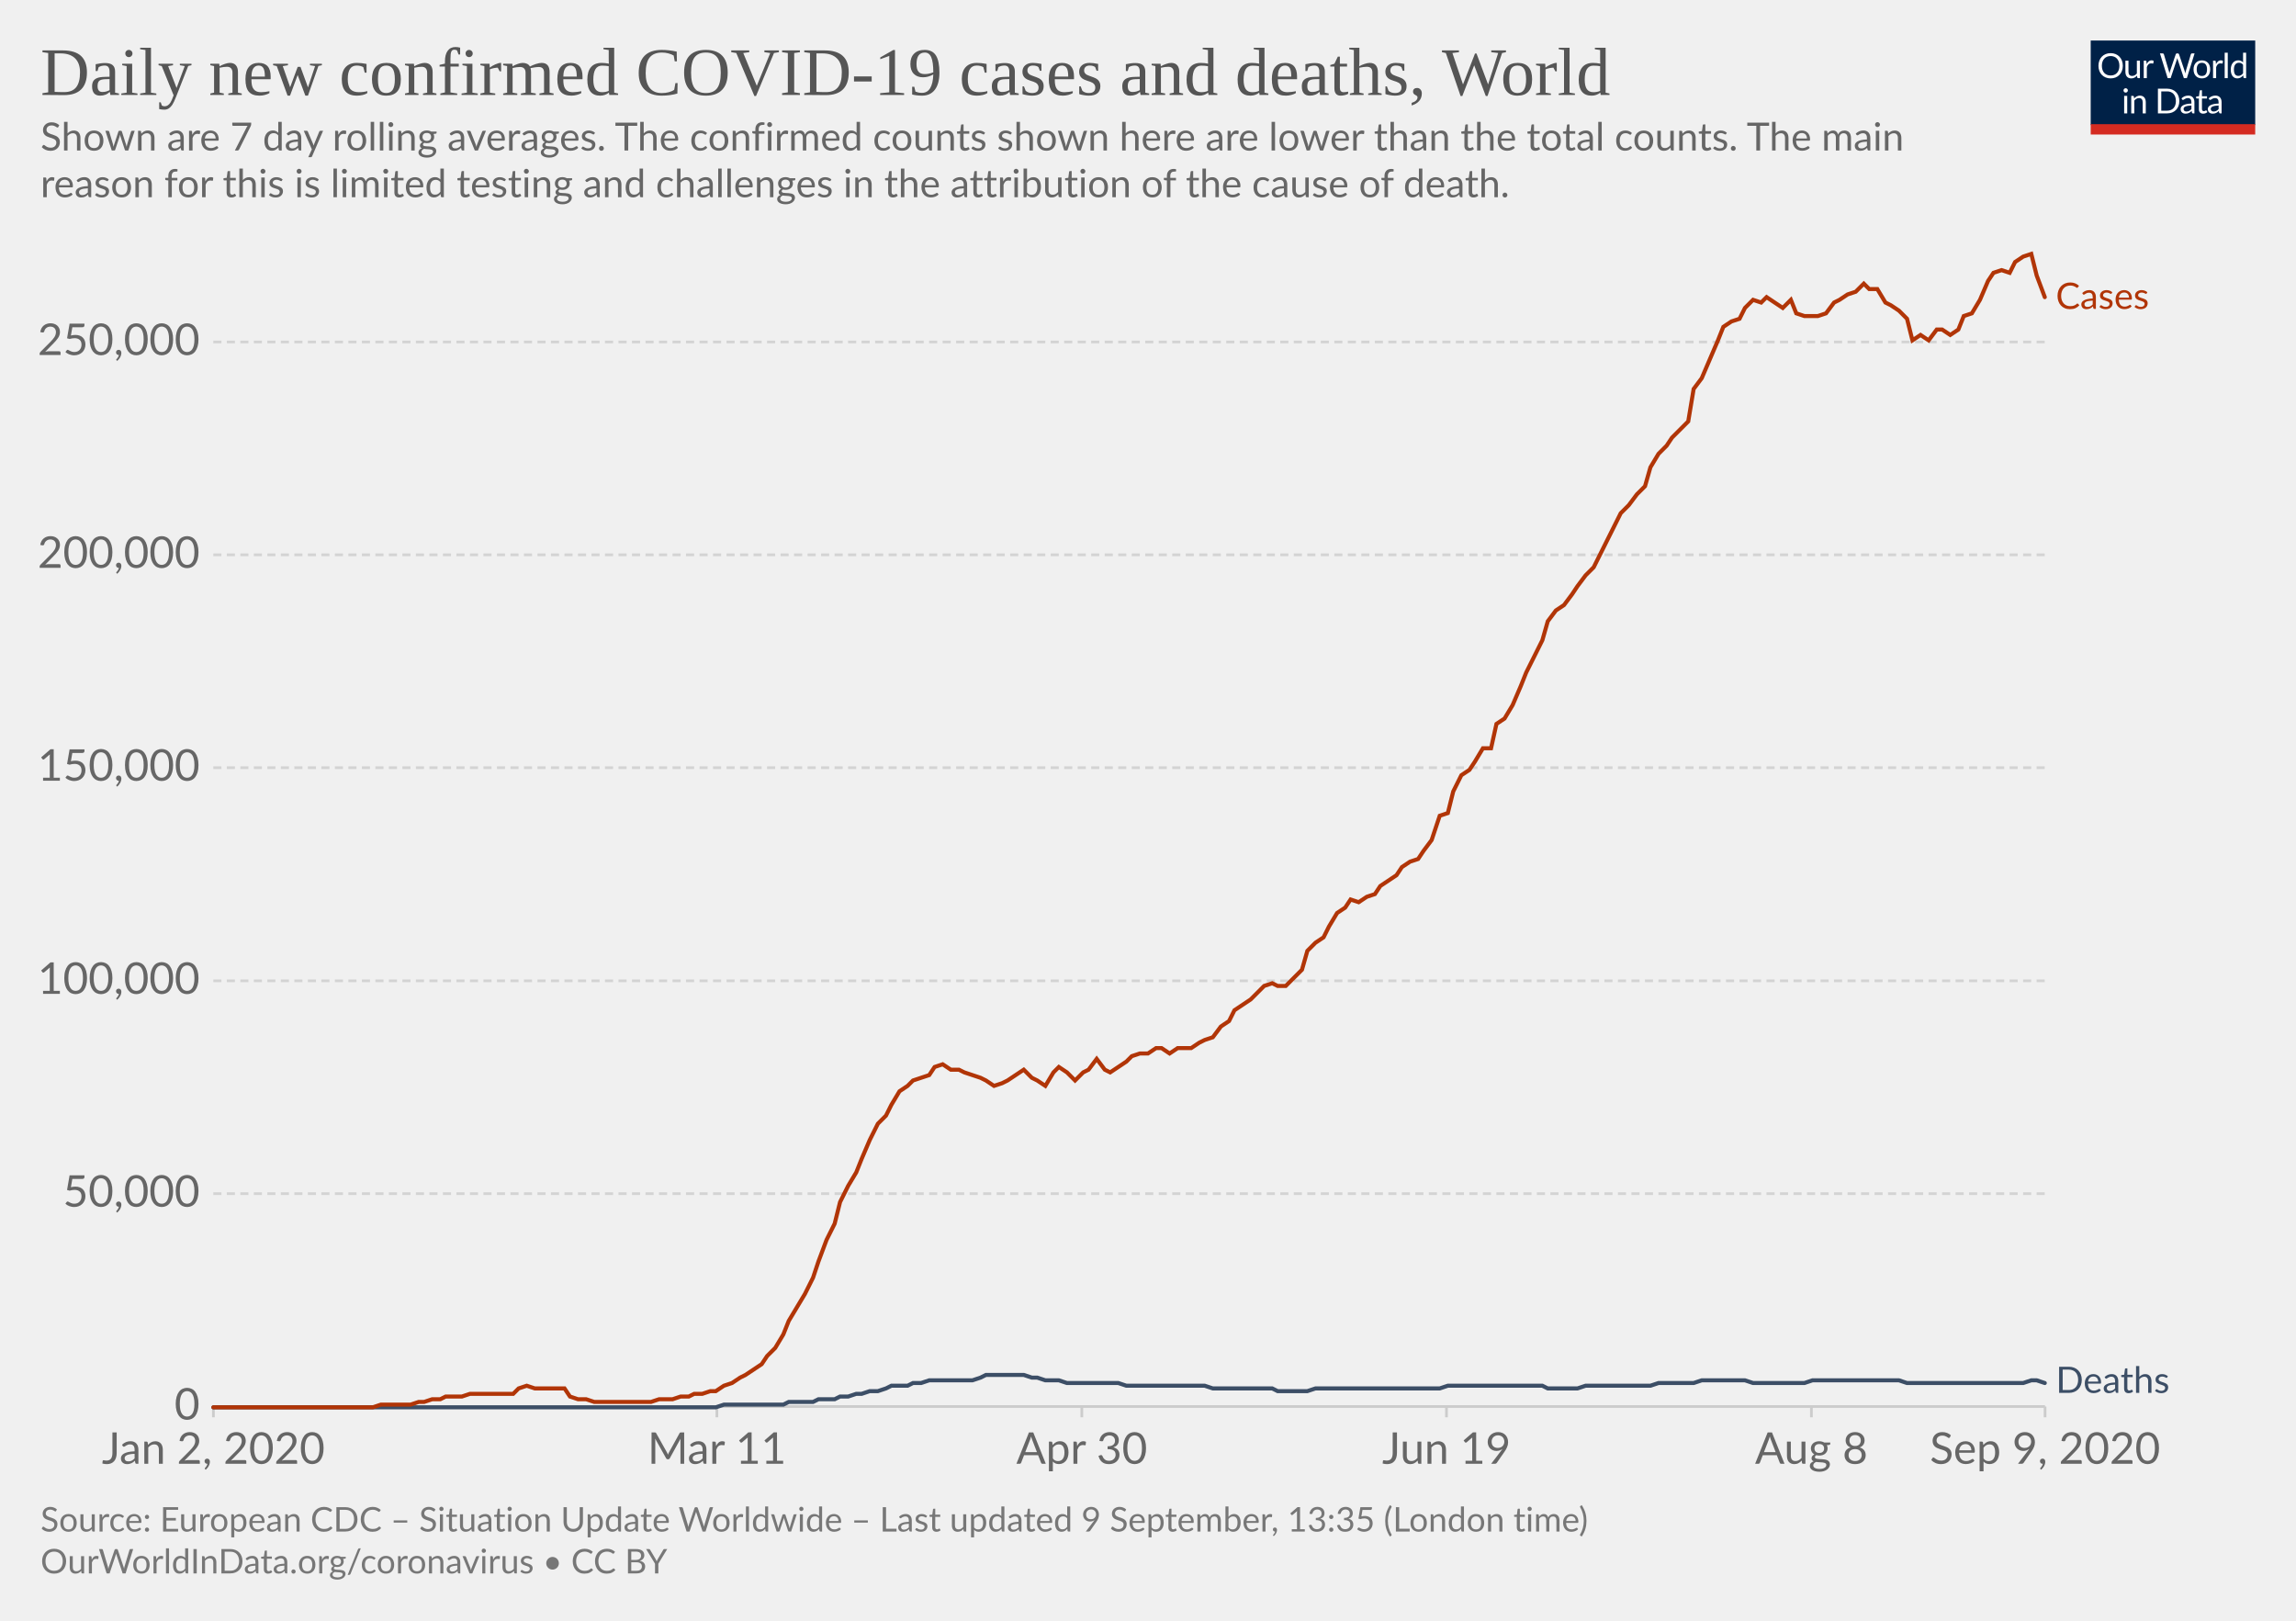
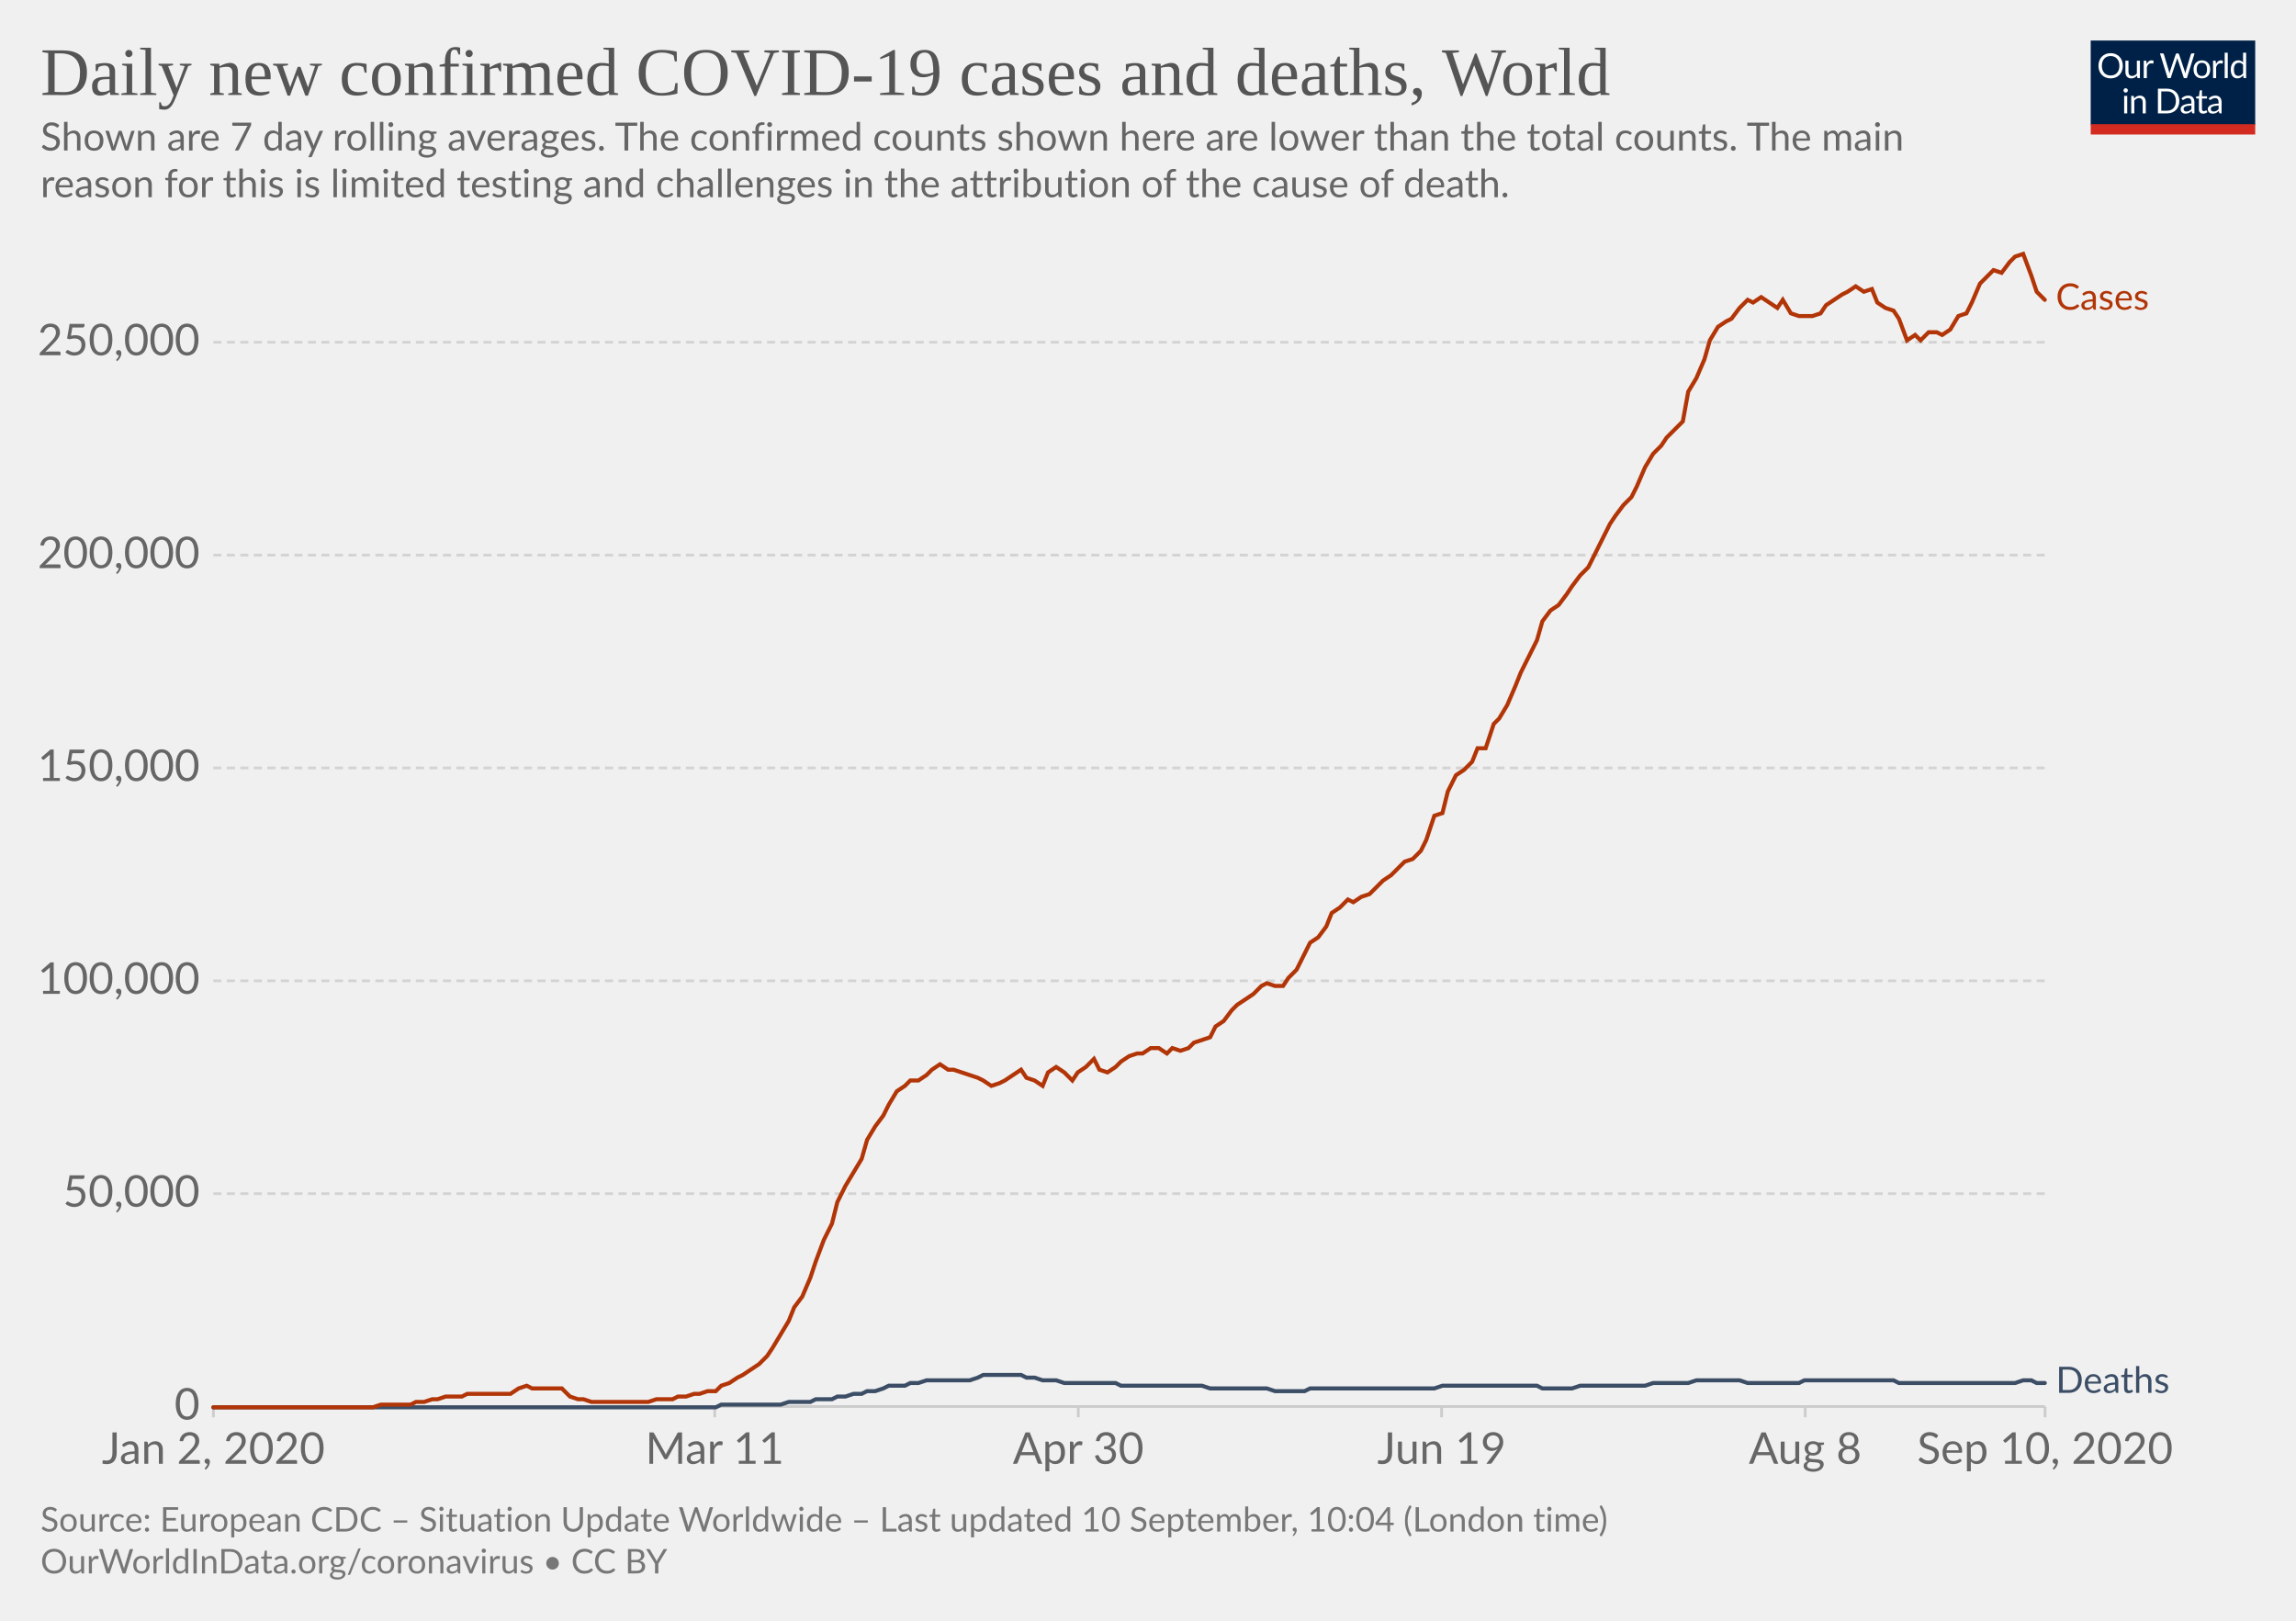
<svg xmlns="http://www.w3.org/2000/svg" version="1.1" style="background-color:#fff;-webkit-font-smoothing:antialiased" width="850" height="600" viewBox="0 0 850 600" font-family="Lato,'Helvetica Neue',Helvetica,Arial,sans-serif" font-size="18" text-rendering="optimizeLegibility">
  <g class="HeaderView">
    <g transform="matrix(.29 0 0 .29 774 15)">
      <svg width="210" height="120" viewBox="0 0 210 120" fill="none">
        <g clip-path="url(#clip0)">
          <path d="M0 0h210v107.89H0V0z" fill="#002147" />
          <path d="M40.98 32.25c0 2.36-.38 4.53-1.12 6.51a14.26 14.26 0 01-8.1 8.4c-1.9.78-4.02 1.17-6.34 1.17a16.6 16.6 0 01-6.33-1.17 14.31 14.31 0 01-8.08-8.4 18.29 18.29 0 01-1.12-6.51c0-2.36.38-4.53 1.12-6.5a14.32 14.32 0 018.07-8.44c1.92-.8 4.03-1.19 6.34-1.19 2.32 0 4.43.4 6.34 1.19 1.92.8 3.56 1.9 4.93 3.34a14.87 14.87 0 013.17 5.1 18.1 18.1 0 011.12 6.5zm-4.38 0c0-1.94-.26-3.68-.8-5.22a10.91 10.91 0 00-2.24-3.89 9.68 9.68 0 00-3.52-2.46 11.95 11.95 0 00-4.62-.86c-1.68 0-3.21.28-4.6.86a9.88 9.88 0 00-3.54 2.46 10.91 10.91 0 00-2.24 3.9c-.53 1.53-.8 3.27-.8 5.2 0 1.94.27 3.68.8 5.22a11.17 11.17 0 002.24 3.9 10.01 10.01 0 003.55 2.44c1.38.56 2.9.83 4.6.83 1.7 0 3.24-.27 4.61-.83a9.8 9.8 0 003.52-2.44 11.17 11.17 0 002.25-3.9c.53-1.54.8-3.28.8-5.21zm26.22-6.54V48H60.5c-.56 0-.9-.27-1.05-.81l-.31-2.4a12.45 12.45 0 01-3.26 2.6c-1.2.64-2.58.96-4.13.96-1.22 0-2.3-.2-3.24-.6a6.52 6.52 0 01-2.33-1.7 7.37 7.37 0 01-1.43-2.67c-.3-1.04-.46-2.2-.46-3.45V25.7h3.91v14.22c0 1.68.38 2.99 1.15 3.91.77.93 1.96 1.39 3.54 1.39 1.16 0 2.24-.27 3.23-.82a10.42 10.42 0 002.8-2.28V25.7h3.91zm8.61 4.47a9.94 9.94 0 012.6-3.56 5.64 5.64 0 013.76-1.3c.47 0 .92.05 1.34.15.44.1.83.27 1.17.49l-.3 2.92c-.09.37-.3.55-.66.55-.2 0-.5-.04-.9-.13a6.21 6.21 0 00-3.24.18c-.54.2-1.03.5-1.47.92-.42.4-.81.9-1.17 1.5-.33.58-.64 1.26-.92 2.02V48H67.7V25.71h2.25c.42 0 .72.08.88.25.16.16.27.44.33.83l.26 3.39zm61.16-13.7L122.75 48h-3.82l-7.99-24.05a21.95 21.95 0 01-.42-1.58 38.36 38.36 0 01-.44 1.58L102.05 48h-3.83L88.4 16.47h3.54c.38 0 .7.1.95.29.26.2.43.43.5.73l6.52 21.9c.1.4.2.83.28 1.28.1.46.2.94.29 1.46l.3-1.46c.12-.47.25-.9.38-1.27l7.41-21.91c.1-.25.26-.48.51-.69.27-.22.58-.33.95-.33h1.23c.38 0 .69.1.92.29.24.2.41.43.53.73l7.4 21.9a28.4 28.4 0 01.68 2.62 29.52 29.52 0 01.52-2.61l6.54-21.91c.07-.27.23-.5.48-.7.27-.21.58-.32.95-.32h3.32zm9.35 8.88c1.63 0 3.1.27 4.4.82a9.43 9.43 0 015.46 5.94c.5 1.4.74 2.98.74 4.73 0 1.76-.25 3.34-.74 4.75a9.43 9.43 0 01-5.46 5.92c-1.3.52-2.77.79-4.4.79-1.64 0-3.12-.27-4.44-.8a9.42 9.42 0 01-3.35-2.3c-.92-1-1.63-2.2-2.13-3.61-.49-1.41-.73-3-.73-4.75s.24-3.33.73-4.73c.5-1.43 1.2-2.64 2.13-3.63a9.4 9.4 0 013.35-2.31c1.32-.55 2.8-.82 4.44-.82zm0 19.89c2.2 0 3.84-.73 4.93-2.2 1.08-1.48 1.63-3.54 1.63-6.18 0-2.66-.55-4.72-1.63-6.2-1.09-1.49-2.73-2.23-4.93-2.23-1.12 0-2.09.2-2.93.57a5.7 5.7 0 00-2.06 1.65 7.5 7.5 0 00-1.24 2.67c-.26 1.04-.4 2.22-.4 3.54 0 2.64.55 4.7 1.64 6.18 1.1 1.47 2.76 2.2 4.99 2.2zm17.97-15.07a9.94 9.94 0 012.6-3.56 5.64 5.64 0 013.76-1.3c.47 0 .91.05 1.34.15.44.1.83.27 1.16.49l-.28 2.92c-.09.37-.31.55-.66.55-.2 0-.5-.04-.9-.13a6.2 6.2 0 00-3.24.18c-.54.2-1.03.5-1.47.92-.43.4-.82.9-1.17 1.5a13.1 13.1 0 00-.92 2.02V48h-3.94V25.71h2.24c.43 0 .72.08.88.25.17.16.28.44.33.83l.27 3.39zm15.04-14.59V48h-3.92V15.6h3.92zm19.55 15.43a6.22 6.22 0 00-2.38-2.05 6.7 6.7 0 00-2.86-.6c-2.07 0-3.66.75-4.77 2.23-1.12 1.48-1.68 3.6-1.68 6.33 0 1.46.13 2.7.38 3.74a7.29 7.29 0 001.1 2.56 4.35 4.35 0 001.78 1.45c.7.3 1.5.46 2.4.46 1.29 0 2.41-.3 3.36-.88a9.6 9.6 0 002.67-2.49V31.02zm3.91-15.43V48h-2.33c-.56 0-.9-.27-1.06-.81l-.35-2.71a12.13 12.13 0 01-3.25 2.77 8.28 8.28 0 01-4.23 1.06 7.31 7.31 0 01-6.14-2.9c-.73-.96-1.3-2.15-1.69-3.57a18.35 18.35 0 01.07-9.48 11.29 11.29 0 011.89-3.7 8.7 8.7 0 017.06-3.34 7.96 7.96 0 016.12 2.62V15.59h3.91zM46.61 70.71V93H42.7V70.71h3.91zm.84-7c0 .39-.08.75-.24 1.09a2.81 2.81 0 01-1.52 1.47 2.67 2.67 0 01-2.16 0 2.9 2.9 0 01-1.45-1.47 2.67 2.67 0 010-2.16c.15-.35.35-.65.6-.9.25-.27.53-.47.85-.62a2.67 2.67 0 012.16 0c.35.15.65.35.9.62.27.25.47.55.62.9.16.34.24.7.24 1.08zm7.97 10.24c.49-.54 1-1.04 1.54-1.48a9.85 9.85 0 013.66-1.84 8.96 8.96 0 015.43.35c.94.4 1.72.97 2.33 1.71a7.36 7.36 0 011.43 2.67c.32 1.04.49 2.19.49 3.45V93h-3.94V78.81c0-1.69-.4-3-1.17-3.92-.76-.93-1.93-1.4-3.5-1.4a6.6 6.6 0 00-3.25.83c-1 .56-1.92 1.31-2.77 2.27V93h-3.94V70.71h2.35c.56 0 .9.28 1.04.82l.3 2.42zm57.7 3.3c0 2.36-.37 4.5-1.11 6.44a14.3 14.3 0 01-3.17 4.98 14.1 14.1 0 01-4.93 3.2c-1.9.76-4.02 1.13-6.33 1.13H85.8V61.47h11.77c2.31 0 4.42.39 6.33 1.15a13.8 13.8 0 018.1 8.18 17.75 17.75 0 011.12 6.45zm-4.37 0c0-1.94-.26-3.67-.8-5.2a10.94 10.94 0 00-2.23-3.87 9.57 9.57 0 00-3.53-2.42 12.23 12.23 0 00-4.61-.83h-7.5v24.62h7.5c1.7 0 3.24-.28 4.61-.84a9.7 9.7 0 003.53-2.4 10.94 10.94 0 002.24-3.87c.53-1.53.8-3.26.8-5.2zm19.8 5.72c-1.8.06-3.34.2-4.62.44-1.26.22-2.3.51-3.1.88-.8.36-1.37.8-1.74 1.3-.35.5-.53 1.05-.53 1.67 0 .58.1 1.1.3 1.52a3 3 0 00.76 1.05c.34.27.73.46 1.17.6.45.11.94.17 1.45.17a7.28 7.28 0 003.5-.81 11.95 11.95 0 002.82-2.2v-4.62zm-12.65-9.11a12.73 12.73 0 013.98-2.66c1.43-.59 3-.88 4.73-.88 1.25 0 2.36.2 3.33.61a6.81 6.81 0 013.94 4.38c.33 1.04.5 2.19.5 3.43V93h-1.74a1.8 1.8 0 01-.88-.18c-.2-.13-.36-.38-.48-.74l-.44-2.12c-.59.55-1.16 1.03-1.72 1.46a9.48 9.48 0 01-3.74 1.7c-.69.15-1.46.23-2.3.23-.87 0-1.69-.12-2.45-.35a5.34 5.34 0 01-3.34-2.93 6.64 6.64 0 01-.49-2.64c0-.88.25-1.72.73-2.53a6.33 6.33 0 012.35-2.17c1.09-.63 2.5-1.15 4.25-1.54 1.75-.41 3.89-.65 6.42-.7v-1.75c0-1.73-.37-3.03-1.12-3.91-.75-.9-1.84-1.34-3.28-1.34-.97 0-1.78.12-2.44.37-.64.23-1.2.5-1.7.81l-1.23.82c-.33.23-.67.35-1 .35-.27 0-.5-.07-.69-.2a2.1 2.1 0 01-.48-.53l-.7-1.25zm27.67 19.5c-1.76 0-3.12-.5-4.07-1.48-.94-.98-1.41-2.4-1.41-4.25V74h-2.68a.9.9 0 01-.6-.2c-.16-.14-.24-.36-.24-.66v-1.56l3.65-.46.9-6.89a.9.9 0 01.29-.52.88.88 0 01.62-.22H142v7.67h6.44V74H142v13.38c0 .94.22 1.63.68 2.09.45.45 1.04.68 1.76.68a3.21 3.21 0 001.85-.53l.55-.35c.16-.12.3-.18.41-.18.2 0 .4.13.55.38l1.15 1.87a7.45 7.45 0 01-2.44 1.5c-.96.35-1.94.52-2.95.52zm19.68-10.4c-1.8.07-3.34.21-4.62.45-1.26.22-2.3.51-3.1.88-.8.36-1.37.8-1.74 1.3-.35.5-.53 1.05-.53 1.67 0 .58.1 1.1.3 1.52.18.42.44.77.76 1.05.34.27.73.46 1.17.6.45.11.94.17 1.45.17a7.3 7.3 0 003.5-.81 12.04 12.04 0 002.82-2.2v-4.62zm-12.65-9.1a12.72 12.72 0 013.99-2.66c1.42-.59 3-.88 4.72-.88 1.25 0 2.36.2 3.33.61a6.81 6.81 0 013.94 4.38c.33 1.04.5 2.19.5 3.43V93h-1.74a1.8 1.8 0 01-.88-.18c-.2-.13-.36-.38-.48-.74l-.44-2.12c-.59.55-1.16 1.03-1.72 1.46a9.48 9.48 0 01-3.74 1.7c-.69.15-1.46.23-2.3.23-.87 0-1.69-.12-2.45-.35a5.33 5.33 0 01-3.34-2.93 6.62 6.62 0 01-.49-2.64c0-.88.25-1.72.73-2.53a6.33 6.33 0 012.35-2.17c1.09-.63 2.5-1.15 4.25-1.54a31.2 31.2 0 016.42-.7v-1.75c0-1.73-.37-3.03-1.12-3.91-.75-.9-1.84-1.34-3.28-1.34-.97 0-1.78.12-2.44.37-.64.23-1.2.5-1.7.81-.46.3-.87.57-1.22.82-.34.23-.68.35-1.02.35-.26 0-.49-.07-.68-.2a1.88 1.88 0 01-.48-.53l-.7-1.25z" fill="#fff" />
          <path fill="#D42B21" d="M0 106.79h210V120H0z" />
        </g>
        <defs>
          <clipPath id="clip0">
            <path fill="#fff" d="M0 0h210v120H0z" />
          </clipPath>
        </defs>
      </svg>
    </g>
-     <a href="https://ourworldindata.org/grapher/daily-covid-cases-deaths-7-day-ra?year=latest" target="_blank" font-family="&quot;Playfair Display&quot;,Georgia,&quot;Times New Roman&quot;,serif">
+     <a href="https://ourworldindata.org/grapher/daily-covid-cases-deaths-7-day-ra?year=latest&amp;time=2020-01-02..latest" target="_blank" font-family="&quot;Playfair Display&quot;,Georgia,&quot;Times New Roman&quot;,serif">
      <text font-size="25.2" x="15" y="35.2" fill="#555">
        <tspan x="15" y="35.16">Daily new confirmed COVID-19 cases and deaths, World</tspan>
      </text>
    </a>
    <text font-size="14.4" x="15" y="55.7" fill="#666">
      <tspan x="15" y="55.72">Shown are 7 day rolling averages. The confirmed counts shown here are lower than the total counts. The main</tspan>
      <tspan x="15" y="73">reason for this is limited testing and challenges in the attribution of the cause of death.</tspan>
    </text>
  </g>
  <g class="LineChart">
    <defs>
      <clipPath id="a">
        <path d="M68.97 0h830v895.4h-830z" />
      </clipPath>
    </defs>
    <g class="DualAxisView">
      <g class="HorizontalAxis">
-         <path stroke="#ccc" d="M79 520.7v4M265.4 520.7v4M400.5 520.7v4M535.5 520.7v4M670.6 520.7v4M757.1 520.7v4" />
+         <path stroke="#ccc" d="M79 520.7v4M264.6 520.7v4M399.2 520.7v4M533.7 520.7v4M668.3 520.7v4M757.1 520.7v4" />
        <text x="79" y="541.9" fill="#666" text-anchor="middle" font-size="16.2">Jan 2, 2020</text>
-         <text x="265.4" y="541.9" fill="#666" text-anchor="middle" font-size="16.2">Mar 11</text>
-         <text x="400.5" y="541.9" fill="#666" text-anchor="middle" font-size="16.2">Apr 30</text>
-         <text x="535.5" y="541.9" fill="#666" text-anchor="middle" font-size="16.2">Jun 19</text>
-         <text x="670.6" y="541.9" fill="#666" text-anchor="middle" font-size="16.2">Aug 8</text>
-         <text x="757.1" y="541.9" fill="#666" text-anchor="middle" font-size="16.2">Sep 9, 2020</text>
+         <text x="264.6" y="541.9" fill="#666" text-anchor="middle" font-size="16.2">Mar 11</text>
+         <text x="399.2" y="541.9" fill="#666" text-anchor="middle" font-size="16.2">Apr 30</text>
+         <text x="533.7" y="541.9" fill="#666" text-anchor="middle" font-size="16.2">Jun 19</text>
+         <text x="668.3" y="541.9" fill="#666" text-anchor="middle" font-size="16.2">Aug 8</text>
+         <text x="757.1" y="541.9" fill="#666" text-anchor="middle" font-size="16.2">Sep 10, 2020</text>
      </g>
      <g class="VerticalAxis" fill="#666" dominant-baseline="middle" text-anchor="end" font-size="16.2">
        <text x="73.97" y="520.7">0</text>
        <text x="73.97" y="441.9">50,000</text>
        <text x="73.97" y="363.1">100,000</text>
-         <text x="73.97" y="284.2">150,000</text>
-         <text x="73.97" y="205.4">200,000</text>
-         <text x="73.97" y="126.6">250,000</text>
+         <text x="73.97" y="284.3">150,000</text>
+         <text x="73.97" y="205.5">200,000</text>
+         <text x="73.97" y="126.7">250,000</text>
      </g>
      <g class="AxisGridLines horizontalLines">
        <path stroke="#ccc" d="M78.97 520.7h678.1" />
-         <path stroke="#d3d3d3" stroke-dasharray="3,2" d="M78.97 441.9h678.1M78.97 363.1h678.1M78.97 284.2h678.1M78.97 205.4h678.1M78.97 126.6h678.1" />
+         <path stroke="#d3d3d3" stroke-dasharray="3,2" d="M78.97 441.9h678.1M78.97 363.1h678.1M78.97 284.3h678.1M78.97 205.5h678.1M78.97 126.7h678.1" />
      </g>
    </g>
    <g clip-path="url(#a)">
      <g class="LineLabels" cursor="default">
        <g class="legendMark">
-           <text font-size="13.5" x="761.1" y="114.3" fill="#B13507">
-             <tspan x="761.07" y="114.35">Cases</tspan>
+           <text font-size="13.5" x="761.1" y="114.6" fill="#B13507">
+             <tspan x="761.07" y="114.65">Cases</tspan>
          </text>
        </g>
        <g class="legendMark">
          <text font-size="13.5" x="761.1" y="515.6" fill="#3C4E66">
            <tspan x="761.07" y="515.65">Deaths</tspan>
          </text>
        </g>
      </g>
      <g class="Lines">
        <g class="key-World_0">
-           <path stroke="#3C4E66" stroke-linecap="round" d="M79 521h186l3-1h22l2-1h9l2-1h6l2-1h3l3-1h2l3-1h3l3-1 2-1h6l2-1h3l3-1h16l3-1 2-1h14l3 1h2l3 1h5l3 1h19l3 1h29l3 1h22l2 1h11l3-1h46l3-1h35l2 1h11l3-1h24l3-1h13l3-1h16l3 1h19l3-1h32l3 1h43l3-1h2l3 1" fill="none" stroke-width="1.5" />
+           <path stroke="#3C4E66" stroke-linecap="round" d="M79 521h186l2-1h22l3-1h8l2-1h6l2-1h3l3-1h3l2-1h3l3-1 2-1h6l2-1h3l3-1h16l3-1 2-1h14l2 1h3l3 1h5l3 1h19l2 1h30l3 1h21l3 1h11l2-1h46l3-1h35l2 1h11l3-1h24l3-1h13l3-1h16l3 1h19l2-1h33l2 1h43l3-1h3l2 1h3" fill="none" stroke-width="1.5" />
        </g>
        <g class="key-World_1">
-           <path stroke="#B13507" stroke-linecap="round" d="M79 521h59l3-1h11l3-1h2l3-1h3l2-1h6l3-1h16l2-2 3-1 3 1h11l2 3 3 1h3l3 1h21l3-1h5l3-1h3l2-1h3l3-1h2l3-2 3-1 3-2 2-1 3-2 3-2 2-3 3-3 3-5 2-5 3-5 3-5 3-6 2-6 3-8 3-6 2-8 3-6 3-5 2-5 3-7 3-6 3-3 2-4 3-5 3-2 2-2 3-1 3-1 2-3 3-1 3 2h3l2 1 3 1 3 1 2 1 3 2 3-1 2-1 3-2 3-2 3 3 2 1 3 2 3-5 2-2 3 2 3 3 3-3 2-1 3-4 3 4 2 1 3-2 3-2 2-2 3-1h3l3-2h2l3 2 3-2h5l3-2 2-1 3-1 3-4 3-2 2-4 3-2 3-2 2-2 3-3 3-1 2 1h3l3-3 3-3 2-7 3-3 3-2 2-4 3-5 3-2 2-3 3 1 3-2 3-1 2-3 3-2 3-2 2-3 3-2 3-1 2-3 3-4 3-9 3-1 2-8 3-6 3-2 2-3 3-5h3l2-9 3-2 3-5 3-7 2-5 3-6 3-6 2-7 3-4 3-2 3-4 2-3 3-4 3-3 2-4 3-6 3-6 2-4 3-3 3-4 3-3 2-7 3-5 3-3 2-3 3-3 3-3 2-12 3-4 3-7 3-7 2-5 3-2 3-1 2-4 3-3 3 1 2-2 3 2 3 2 3-3 2 5 3 1h5l3-1 3-4 2-1 3-2 3-1 3-3 2 2h3l3 5 2 1 3 2 3 3 2 8 3-2 3 2 3-4h2l3 2 3-2 2-5 3-1 3-5 3-7 2-3 3-1 3 1 2-4 3-2 3-1 2 8 3 8" fill="none" stroke-width="1.5" />
+           <path stroke="#B13507" stroke-linecap="round" d="M79 521h59l3-1h11l2-1h3l3-1h2l3-1h6l2-1h16l3-2 3-1 2 1h11l3 3 3 1h2l3 1h21l3-1h6l2-1h3l3-1h2l3-1h3l2-2 3-1 3-2 2-1 3-2 3-2 3-3 2-3 3-5 3-5 2-5 3-4 3-7 2-6 3-8 3-6 2-8 3-6 3-5 3-5 2-7 3-5 3-4 2-4 3-5 3-2 2-2h3l3-2 2-2 3-2 3 2h2l3 1 3 1 3 1 2 1 3 2 3-1 2-1 3-2 3-2 2 3 3 1 3 2 2-5 3-2 3 2 3 3 2-3 3-2 3-3 2 4 3 1 3-2 2-2 3-2 3-1h2l3-2h3l3 2 2-2 3 1 3-1 2-2 3-1 3-1 2-4 3-2 3-4 2-2 3-2 3-2 3-3 2-1 3 1h3l2-3 3-3 3-6 2-4 3-2 3-4 2-5 3-2 3-3 2 1 3-2 3-1 3-3 2-2 3-2 3-3 2-2 3-1 3-3 2-4 3-9 3-1 2-8 3-6 3-2 3-3 2-5h3l3-9 2-2 3-5 3-7 2-5 3-6 3-6 2-7 3-4 3-2 3-4 2-3 3-4 3-3 2-4 3-6 3-6 2-3 3-4 3-3 2-4 3-7 3-5 3-3 2-3 3-3 3-3 2-11 3-5 3-7 2-7 3-5 3-2 2-1 3-4 3-3 2 1 3-2 3 2 3 2 2-3 3 5 3 1h5l3-1 2-3 3-2 3-2 2-1 3-2 3 2 3-1 2 5 3 2 3 1 2 3 3 8 3-2 2 2 3-3h3l2 1 3-2 3-5 3-1 2-4 3-7 3-3 2-2 3 1 3-4 2-2 3-1 3 8 2 6 3 3" fill="none" stroke-width="1.5" />
        </g>
      </g>
    </g>
  </g>
  <g class="SourcesFooter" fill="#777">
    <g class="clickable" fill="#777">
      <text font-size="12.6" x="15" y="567">
-         <tspan x="15" y="566.98">Source: European CDC – Situation Update Worldwide – Last updated 9 September, 13:35 (London time)</tspan>
+         <tspan x="15" y="566.98">Source: European CDC – Situation Update Worldwide – Last updated 10 September, 10:04 (London time)</tspan>
      </text>
    </g>
    <text font-size="12.6" x="15" y="582.5">
      <tspan x="15" y="582.48">
        <a target="_blank" href="https://ourworldindata.org/coronavirus" fill="#777">OurWorldInData.org/coronavirus</a> • <a class="cclogo" href="http://creativecommons.org/licenses/by/4.0/deed.en_US" target="_blank" fill="#777">CC BY</a>
      </tspan>
    </text>
  </g>
</svg>
